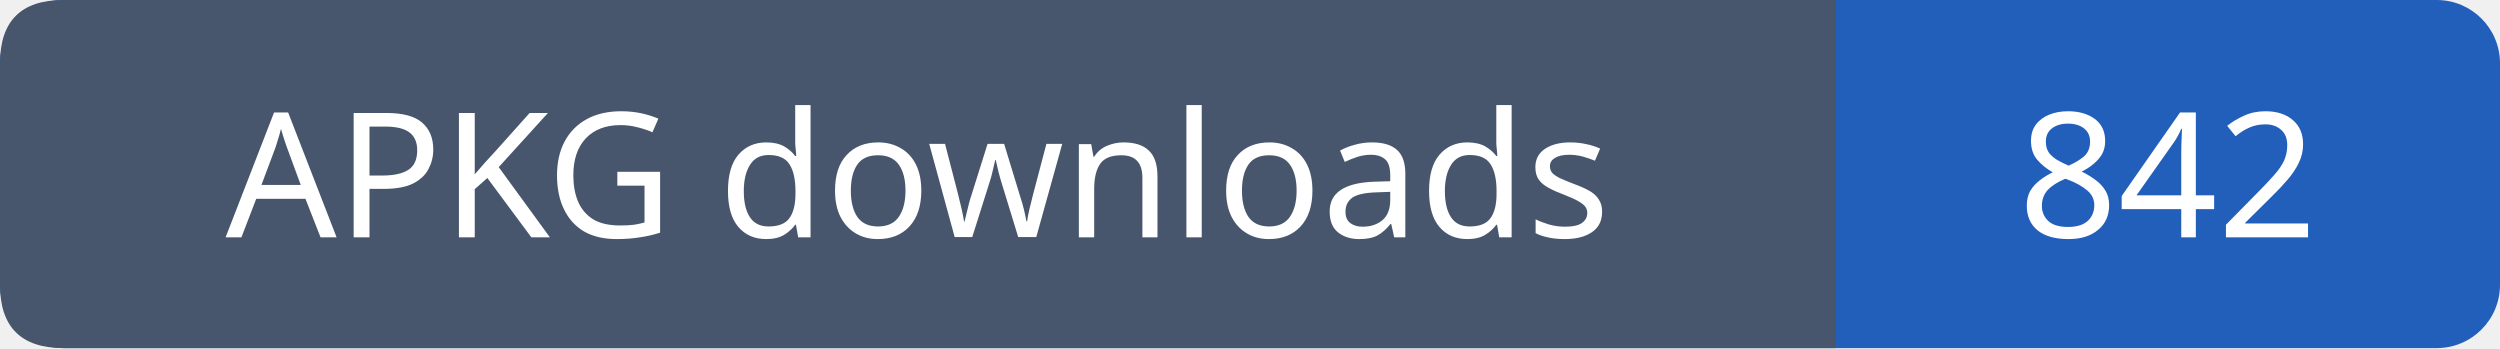
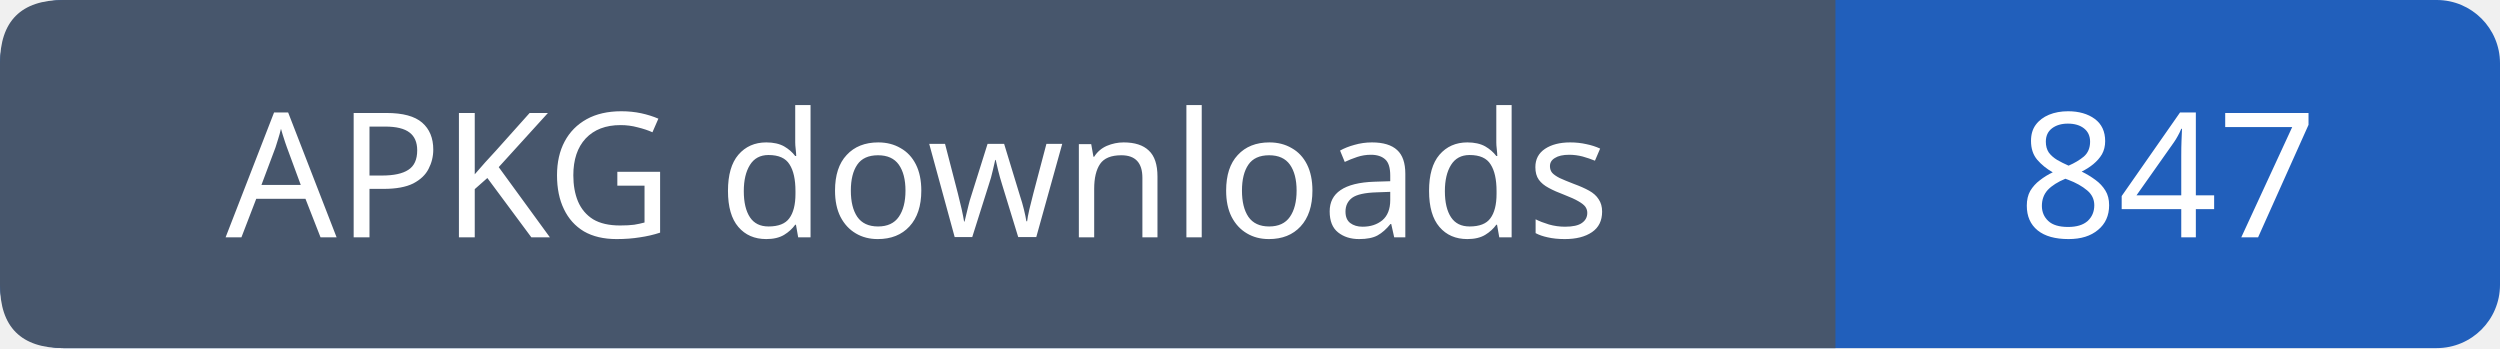
- <svg xmlns="http://www.w3.org/2000/svg" width="158" height="22" role="img" aria-label="APKG downloads: 842">
+ <svg xmlns="http://www.w3.org/2000/svg" width="158" height="22" role="img" aria-label="APKG downloads: 847">
  <rect width="158" height="22" rx="4" fill="#215fbb" />
  <path fill="#47566c" d="M4 0h112v22H4q-4 0-4-4V4q0-4 4-4" />
  <g font-family="Verdana,sans-serif" font-size="11" fill="white" text-anchor="middle">
    <text x="58.0" y="15">APKG downloads</text>
-     <text x="137.0" y="15">842</text>
+     <text x="137.0" y="15">847</text>
  </g>
</svg>
